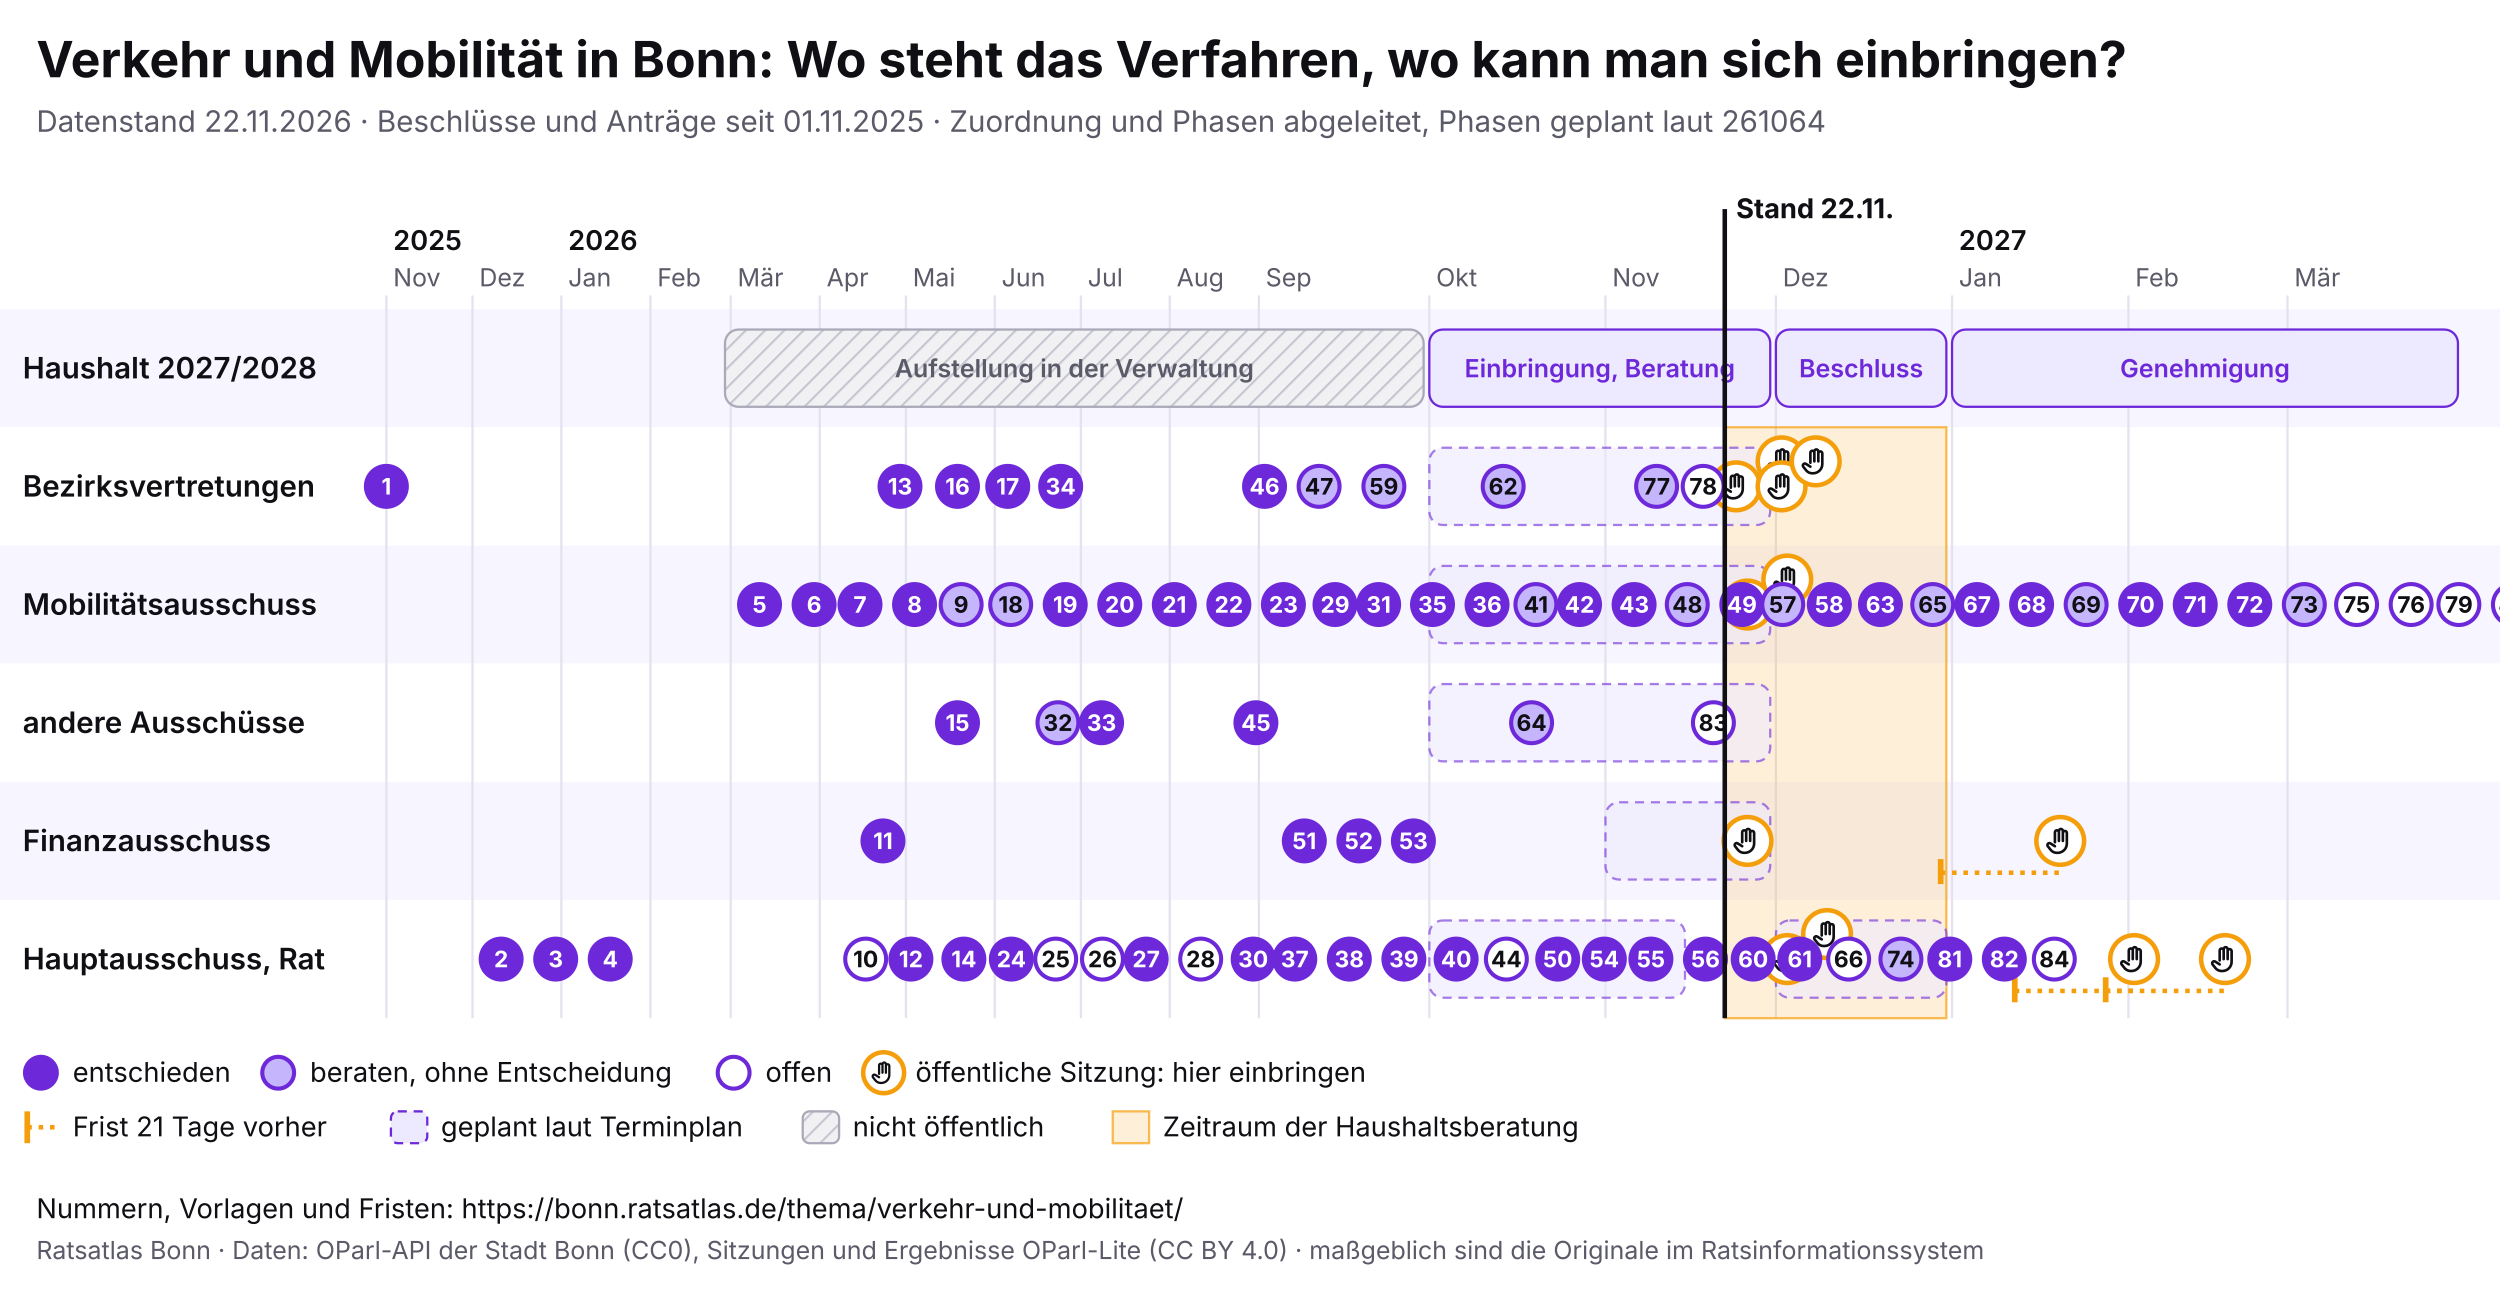
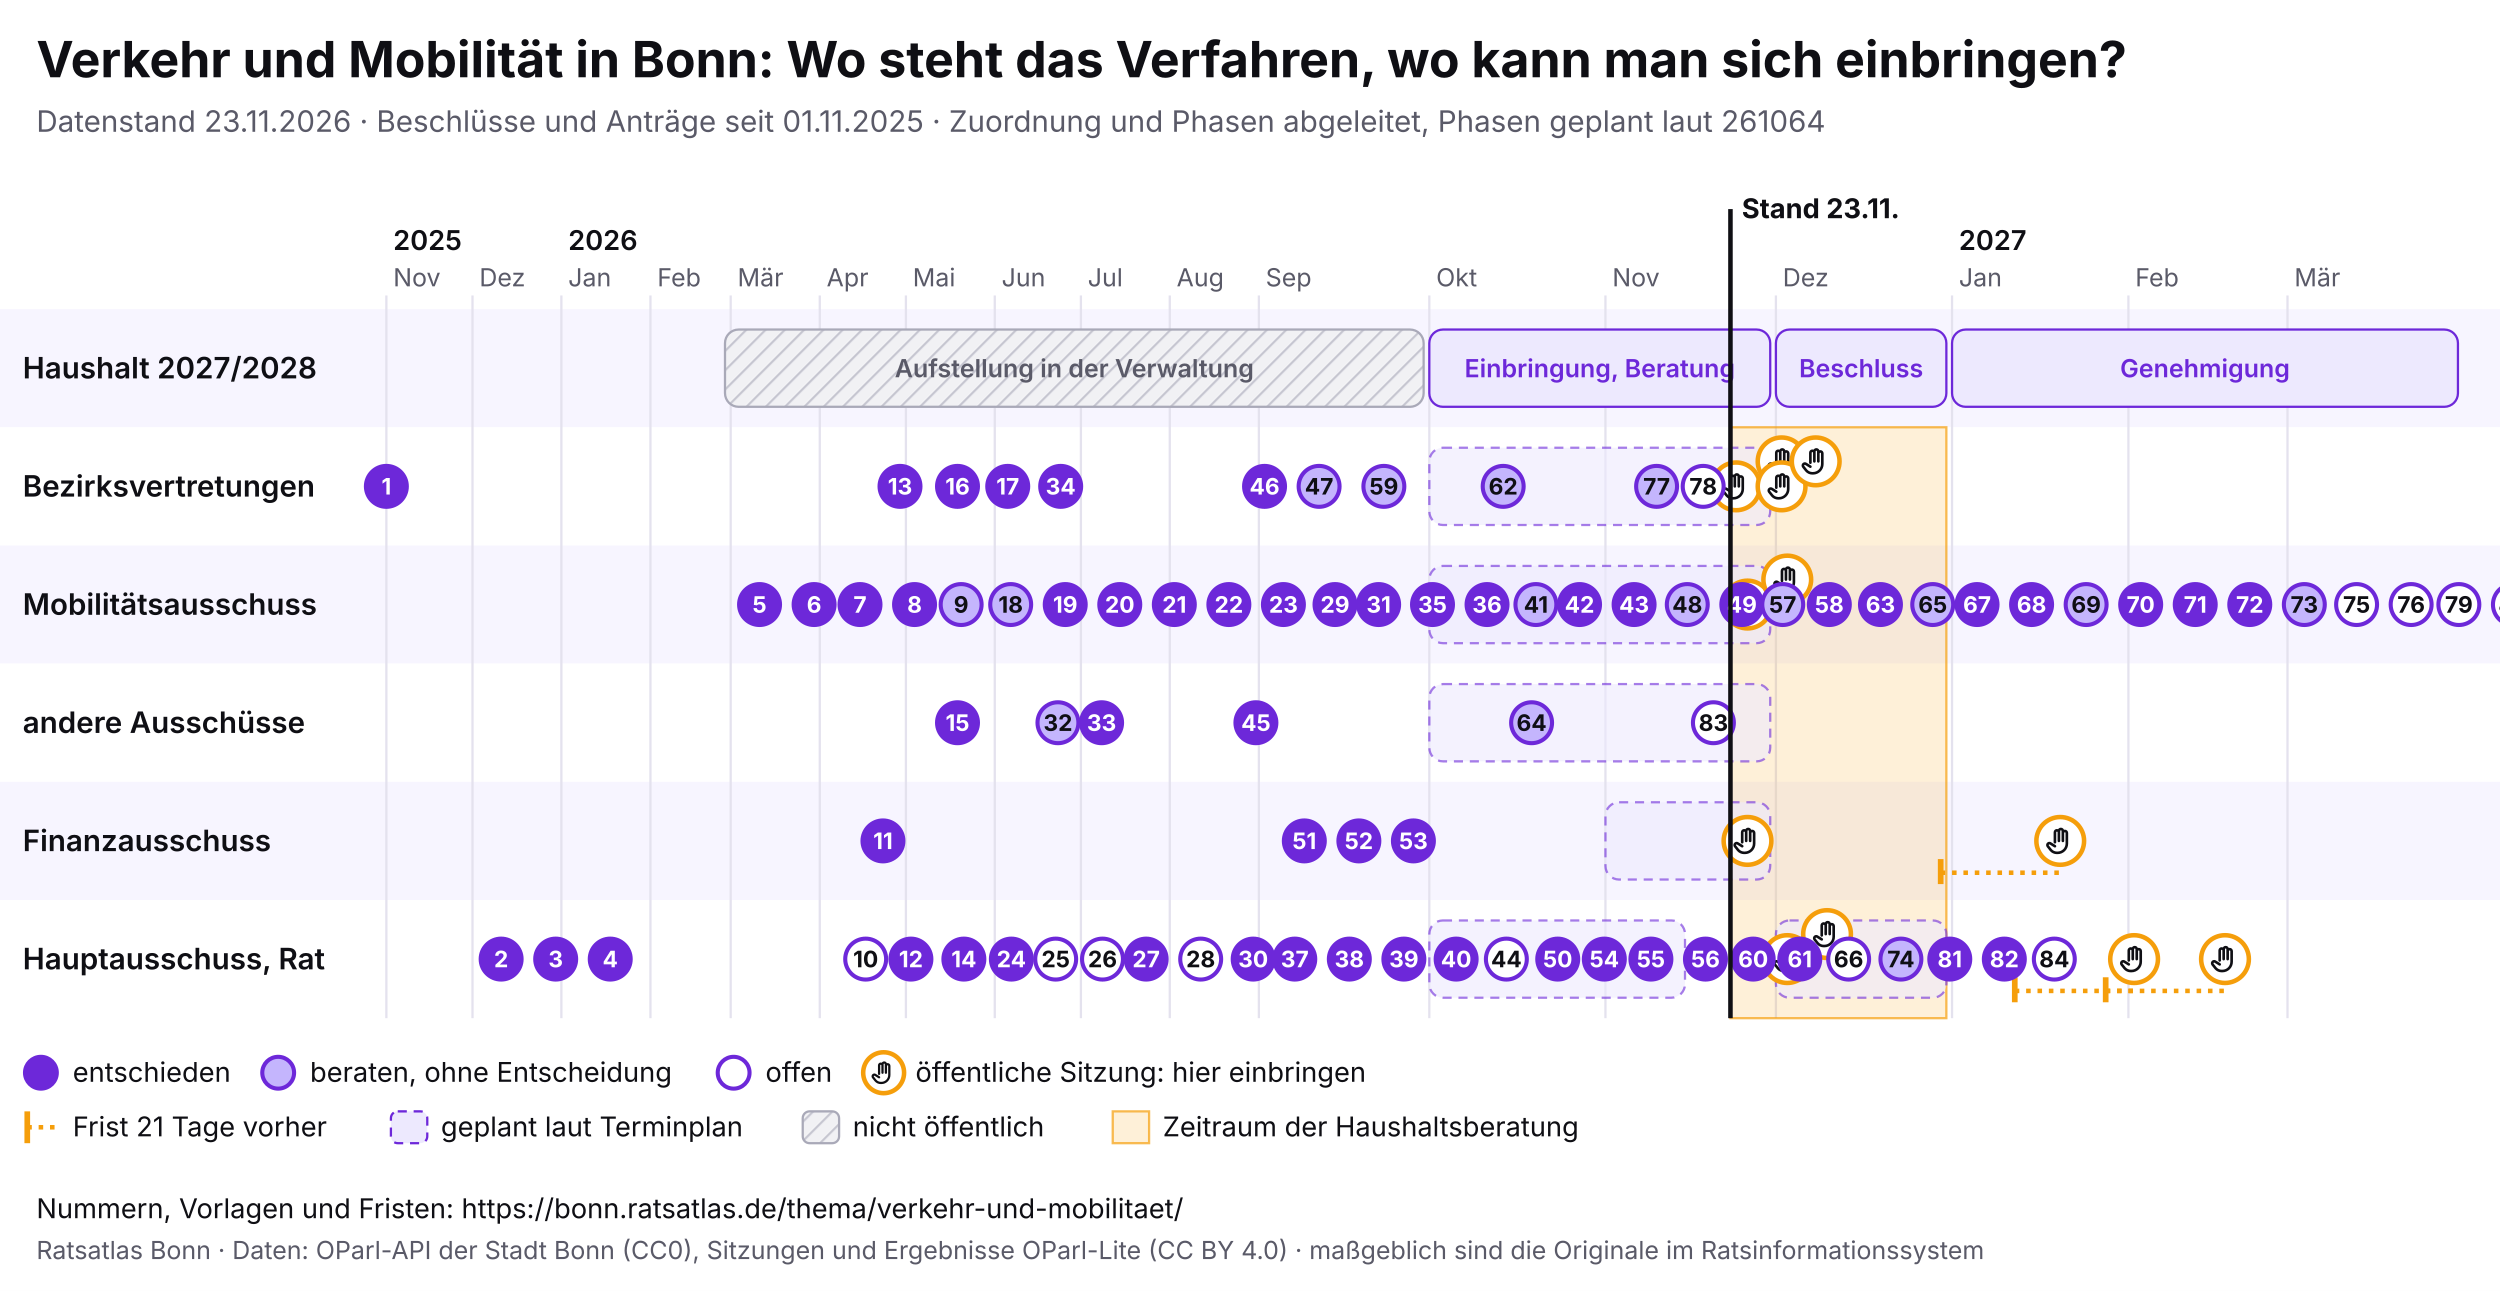
<svg xmlns="http://www.w3.org/2000/svg" viewBox="0 0 1100 568" width="1100" height="568" font-family="Inter, system-ui, sans-serif">
  <rect width="1100" height="568" fill="#ffffff" />
  <text x="16" y="34" font-size="22" font-weight="700" fill="#0f0f14">Verkehr und Mobilität in Bonn: Wo steht das Verfahren, wo kann man sich einbringen?</text>
-   <text x="16" y="58" font-size="13" fill="#5a5a68">Datenstand 22.11.2026 · Beschlüsse und Anträge seit 01.11.2025 · Zuordnung und Phasen abgeleitet, Phasen geplant laut 261064</text>
+   <text x="16" y="58" font-size="13" fill="#5a5a68">Datenstand 23.11.2026 · Beschlüsse und Anträge seit 01.11.2025 · Zuordnung und Phasen abgeleitet, Phasen geplant laut 261064</text>
  <svg x="0" y="74" width="1100" height="440" viewBox="0 0 1100 440" font-family="Inter, system-ui, sans-serif">
    <defs>
      <pattern id="pb-schraffur" width="6" height="6" patternUnits="userSpaceOnUse" patternTransform="rotate(45)">
        <rect width="6" height="6" fill="#f1f1f4" />
        <line x1="0" y1="0" x2="0" y2="6" stroke="#c9c9d3" stroke-width="2" />
      </pattern>
      <symbol id="pb-hand" viewBox="0 0 24 24">
        <path d="M8 13V5.5a1.5 1.5 0 0 1 3 0V12M11 11V4.5a1.5 1.5 0 0 1 3 0V12M14 11.5V6a1.5 1.5 0 0 1 3 0v8a7 7 0 0 1-7 7h-.6a6 6 0 0 1-4.5-2.1L2.6 16a1.5 1.5 0 0 1 2.2-2L8 16" />
      </symbol>
    </defs>
    <rect x="0" y="62" width="1100" height="52" fill="#f7f5ff" />
    <text x="10" y="92.5" font-size="13" font-weight="600" fill="#0f0f14">Haushalt 2027/2028</text>
    <rect x="0" y="114" width="1100" height="52" fill="#ffffff" />
    <text x="10" y="144.5" font-size="13" font-weight="600" fill="#0f0f14">Bezirksvertretungen</text>
    <rect x="0" y="166" width="1100" height="52" fill="#f7f5ff" />
    <text x="10" y="196.5" font-size="13" font-weight="600" fill="#0f0f14">Mobilitätsausschuss</text>
    <rect x="0" y="218" width="1100" height="52" fill="#ffffff" />
    <text x="10" y="248.5" font-size="13" font-weight="600" fill="#0f0f14">andere Ausschüsse</text>
    <rect x="0" y="270" width="1100" height="52" fill="#f7f5ff" />
    <text x="10" y="300.5" font-size="13" font-weight="600" fill="#0f0f14">Finanzausschuss</text>
    <rect x="0" y="322" width="1100" height="52" fill="#ffffff" />
    <text x="10" y="352.5" font-size="13" font-weight="600" fill="#0f0f14">Hauptausschuss, Rat</text>
    <line x1="170.0" y1="56" x2="170.0" y2="374" stroke="#e4e2ee" />
    <text x="173.0" y="52" font-size="11" fill="#5a5a68">Nov</text>
    <text x="173.0" y="36" font-size="12" font-weight="600" fill="#0f0f14">2025</text>
    <line x1="207.9" y1="56" x2="207.9" y2="374" stroke="#e4e2ee" />
    <text x="210.9" y="52" font-size="11" fill="#5a5a68">Dez</text>
    <line x1="247.0" y1="56" x2="247.0" y2="374" stroke="#e4e2ee" />
    <text x="250.0" y="52" font-size="11" fill="#5a5a68">Jan</text>
    <text x="250.0" y="36" font-size="12" font-weight="600" fill="#0f0f14">2026</text>
    <line x1="286.2" y1="56" x2="286.2" y2="374" stroke="#e4e2ee" />
    <text x="289.2" y="52" font-size="11" fill="#5a5a68">Feb</text>
    <line x1="321.5" y1="56" x2="321.5" y2="374" stroke="#e4e2ee" />
    <text x="324.5" y="52" font-size="11" fill="#5a5a68">Mär</text>
    <line x1="360.7" y1="56" x2="360.7" y2="374" stroke="#e4e2ee" />
    <text x="363.7" y="52" font-size="11" fill="#5a5a68">Apr</text>
    <line x1="398.6" y1="56" x2="398.6" y2="374" stroke="#e4e2ee" />
    <text x="401.6" y="52" font-size="11" fill="#5a5a68">Mai</text>
    <line x1="437.7" y1="56" x2="437.7" y2="374" stroke="#e4e2ee" />
    <text x="440.7" y="52" font-size="11" fill="#5a5a68">Jun</text>
    <line x1="475.6" y1="56" x2="475.6" y2="374" stroke="#e4e2ee" />
    <text x="478.6" y="52" font-size="11" fill="#5a5a68">Jul</text>
    <line x1="514.7" y1="56" x2="514.7" y2="374" stroke="#e4e2ee" />
    <text x="517.7" y="52" font-size="11" fill="#5a5a68">Aug</text>
    <line x1="553.9" y1="56" x2="553.9" y2="374" stroke="#e4e2ee" />
    <text x="556.9" y="52" font-size="11" fill="#5a5a68">Sep</text>
    <line x1="628.9" y1="56" x2="628.9" y2="374" stroke="#e4e2ee" />
    <text x="631.9" y="52" font-size="11" fill="#5a5a68">Okt</text>
    <line x1="706.4" y1="56" x2="706.4" y2="374" stroke="#e4e2ee" />
    <text x="709.4" y="52" font-size="11" fill="#5a5a68">Nov</text>
    <line x1="781.4" y1="56" x2="781.4" y2="374" stroke="#e4e2ee" />
    <text x="784.4" y="52" font-size="11" fill="#5a5a68">Dez</text>
    <line x1="858.9" y1="56" x2="858.9" y2="374" stroke="#e4e2ee" />
    <text x="861.9" y="52" font-size="11" fill="#5a5a68">Jan</text>
    <text x="861.9" y="36" font-size="12" font-weight="600" fill="#0f0f14">2027</text>
    <line x1="936.5" y1="56" x2="936.5" y2="374" stroke="#e4e2ee" />
    <text x="939.5" y="52" font-size="11" fill="#5a5a68">Feb</text>
    <line x1="1006.5" y1="56" x2="1006.5" y2="374" stroke="#e4e2ee" />
    <text x="1009.5" y="52" font-size="11" fill="#5a5a68">Mär</text>
-     <rect x="758.9" y="114" width="97.5" height="260" fill="#f59e0b" fill-opacity="0.16" stroke="#f59e0b" stroke-opacity="0.7" />
+     <rect x="761.4" y="114" width="95.0" height="260" fill="#f59e0b" fill-opacity="0.16" stroke="#f59e0b" stroke-opacity="0.7" />
    <g>
      <rect x="319.0" y="71" width="307.4" height="34" rx="6" fill="url(#pb-schraffur)" stroke="#a9a9b8" />
      <text x="472.7" y="92.0" font-size="11" text-anchor="middle" font-weight="600" fill="#5a5a68">Aufstellung in der Verwaltung</text>
    </g>
    <g>
      <rect x="628.9" y="71" width="150.0" height="34" rx="6" fill="#ede9fe" stroke="#6d28d9" />
      <text x="703.9" y="92.0" font-size="11" text-anchor="middle" font-weight="600" fill="#6d28d9">Einbringung, Beratung</text>
    </g>
    <g>
      <rect x="781.4" y="71" width="75.0" height="34" rx="6" fill="#ede9fe" stroke="#6d28d9" />
      <text x="818.9" y="92.0" font-size="11" text-anchor="middle" font-weight="600" fill="#6d28d9">Beschluss</text>
    </g>
    <g>
      <rect x="858.9" y="71" width="222.6" height="34" rx="6" fill="#ede9fe" stroke="#6d28d9" />
      <text x="970.2" y="92.0" font-size="11" text-anchor="middle" font-weight="600" fill="#6d28d9">Genehmigung</text>
    </g>
    <g>
      <rect x="628.9" y="123" width="150.0" height="34" rx="6" fill="#ede9fe" fill-opacity="0.6" stroke="#6d28d9" stroke-opacity="0.6" stroke-dasharray="4 3" />
    </g>
    <g>
      <rect x="628.9" y="175" width="150.0" height="34" rx="6" fill="#ede9fe" fill-opacity="0.6" stroke="#6d28d9" stroke-opacity="0.6" stroke-dasharray="4 3" />
    </g>
    <g>
      <rect x="628.9" y="227" width="150.0" height="34" rx="6" fill="#ede9fe" fill-opacity="0.6" stroke="#6d28d9" stroke-opacity="0.6" stroke-dasharray="4 3" />
    </g>
    <g>
      <rect x="706.4" y="279" width="72.5" height="34" rx="6" fill="#ede9fe" fill-opacity="0.6" stroke="#6d28d9" stroke-opacity="0.6" stroke-dasharray="4 3" />
    </g>
    <g>
      <rect x="628.9" y="331" width="112.5" height="34" rx="6" fill="#ede9fe" fill-opacity="0.6" stroke="#6d28d9" stroke-opacity="0.6" stroke-dasharray="4 3" />
    </g>
    <g>
      <rect x="781.4" y="331" width="75.0" height="34" rx="6" fill="#ede9fe" fill-opacity="0.6" stroke="#6d28d9" stroke-opacity="0.6" stroke-dasharray="4 3" />
    </g>
    <g>
      <circle cx="763.9" cy="140.0" r="10.5" fill="#fff" stroke="#f59e0b" stroke-width="2" />
      <use href="#pb-hand" x="756.9" y="133.0" width="14" height="14" fill="none" stroke="#0f0f14" stroke-width="2" stroke-linecap="round" stroke-linejoin="round" />
    </g>
    <g>
      <circle cx="768.9" cy="296.0" r="10.5" fill="#fff" stroke="#f59e0b" stroke-width="2" />
      <use href="#pb-hand" x="761.9" y="289.0" width="14" height="14" fill="none" stroke="#0f0f14" stroke-width="2" stroke-linecap="round" stroke-linejoin="round" />
    </g>
    <g>
      <circle cx="768.9" cy="192.0" r="10.5" fill="#fff" stroke="#f59e0b" stroke-width="2" />
      <use href="#pb-hand" x="761.9" y="185.0" width="14" height="14" fill="none" stroke="#0f0f14" stroke-width="2" stroke-linecap="round" stroke-linejoin="round" />
    </g>
    <g>
      <circle cx="783.9" cy="129.0" r="10.5" fill="#fff" stroke="#f59e0b" stroke-width="2" />
      <use href="#pb-hand" x="776.9" y="122.0" width="14" height="14" fill="none" stroke="#0f0f14" stroke-width="2" stroke-linecap="round" stroke-linejoin="round" />
    </g>
    <g>
      <circle cx="783.9" cy="140.0" r="10.5" fill="#fff" stroke="#f59e0b" stroke-width="2" />
      <use href="#pb-hand" x="776.9" y="133.0" width="14" height="14" fill="none" stroke="#0f0f14" stroke-width="2" stroke-linecap="round" stroke-linejoin="round" />
    </g>
    <g>
      <circle cx="786.4" cy="348.0" r="10.5" fill="#fff" stroke="#f59e0b" stroke-width="2" />
      <use href="#pb-hand" x="779.4" y="341.0" width="14" height="14" fill="none" stroke="#0f0f14" stroke-width="2" stroke-linecap="round" stroke-linejoin="round" />
    </g>
    <g>
      <circle cx="786.4" cy="181.0" r="10.5" fill="#fff" stroke="#f59e0b" stroke-width="2" />
      <use href="#pb-hand" x="779.4" y="174.0" width="14" height="14" fill="none" stroke="#0f0f14" stroke-width="2" stroke-linecap="round" stroke-linejoin="round" />
    </g>
    <g>
      <circle cx="798.9" cy="129.0" r="10.5" fill="#fff" stroke="#f59e0b" stroke-width="2" />
      <use href="#pb-hand" x="791.9" y="122.0" width="14" height="14" fill="none" stroke="#0f0f14" stroke-width="2" stroke-linecap="round" stroke-linejoin="round" />
    </g>
    <g>
      <circle cx="803.9" cy="337.0" r="10.5" fill="#fff" stroke="#f59e0b" stroke-width="2" />
      <use href="#pb-hand" x="796.9" y="330.0" width="14" height="14" fill="none" stroke="#0f0f14" stroke-width="2" stroke-linecap="round" stroke-linejoin="round" />
    </g>
    <line x1="853.9" y1="310.0" x2="906.5" y2="310.0" stroke="#f59e0b" stroke-width="2" stroke-dasharray="2 3" />
    <line x1="853.9" y1="304.0" x2="853.9" y2="315.0" stroke="#f59e0b" stroke-width="2.5" />
    <g>
      <circle cx="906.5" cy="296.0" r="10.5" fill="#fff" stroke="#f59e0b" stroke-width="2" />
      <use href="#pb-hand" x="899.5" y="289.0" width="14" height="14" fill="none" stroke="#0f0f14" stroke-width="2" stroke-linecap="round" stroke-linejoin="round" />
    </g>
    <line x1="886.5" y1="362.0" x2="939.0" y2="362.0" stroke="#f59e0b" stroke-width="2" stroke-dasharray="2 3" />
    <line x1="886.5" y1="356.0" x2="886.5" y2="367.0" stroke="#f59e0b" stroke-width="2.5" />
    <g>
      <circle cx="939.0" cy="348.0" r="10.5" fill="#fff" stroke="#f59e0b" stroke-width="2" />
      <use href="#pb-hand" x="932.0" y="341.0" width="14" height="14" fill="none" stroke="#0f0f14" stroke-width="2" stroke-linecap="round" stroke-linejoin="round" />
    </g>
    <line x1="926.5" y1="362.0" x2="979.0" y2="362.0" stroke="#f59e0b" stroke-width="2" stroke-dasharray="2 3" />
    <line x1="926.5" y1="356.0" x2="926.5" y2="367.0" stroke="#f59e0b" stroke-width="2.5" />
    <g>
      <circle cx="979.0" cy="348.0" r="10.5" fill="#fff" stroke="#f59e0b" stroke-width="2" />
      <use href="#pb-hand" x="972.0" y="341.0" width="14" height="14" fill="none" stroke="#0f0f14" stroke-width="2" stroke-linecap="round" stroke-linejoin="round" />
    </g>
    <g>
      <circle cx="170.0" cy="140.0" r="9" fill="#6d28d9" stroke="#6d28d9" stroke-width="1.8" />
      <text x="170.0" y="143.6" font-size="10" font-weight="700" text-anchor="middle" fill="#fff">1</text>
    </g>
    <g>
      <circle cx="220.5" cy="348.0" r="9" fill="#6d28d9" stroke="#6d28d9" stroke-width="1.8" />
      <text x="220.5" y="351.6" font-size="10" font-weight="700" text-anchor="middle" fill="#fff">2</text>
    </g>
    <g>
      <circle cx="244.5" cy="348.0" r="9" fill="#6d28d9" stroke="#6d28d9" stroke-width="1.8" />
      <text x="244.5" y="351.6" font-size="10" font-weight="700" text-anchor="middle" fill="#fff">3</text>
    </g>
    <g>
      <circle cx="268.5" cy="348.0" r="9" fill="#6d28d9" stroke="#6d28d9" stroke-width="1.8" />
      <text x="268.5" y="351.6" font-size="10" font-weight="700" text-anchor="middle" fill="#fff">4</text>
    </g>
    <g>
      <circle cx="334.2" cy="192.0" r="9" fill="#6d28d9" stroke="#6d28d9" stroke-width="1.8" />
      <text x="334.2" y="195.6" font-size="10" font-weight="700" text-anchor="middle" fill="#fff">5</text>
    </g>
    <g>
      <circle cx="358.2" cy="192.0" r="9" fill="#6d28d9" stroke="#6d28d9" stroke-width="1.8" />
      <text x="358.2" y="195.6" font-size="10" font-weight="700" text-anchor="middle" fill="#fff">6</text>
    </g>
    <g>
      <circle cx="378.4" cy="192.0" r="9" fill="#6d28d9" stroke="#6d28d9" stroke-width="1.8" />
      <text x="378.4" y="195.6" font-size="10" font-weight="700" text-anchor="middle" fill="#fff">7</text>
    </g>
    <g>
      <circle cx="402.4" cy="192.0" r="9" fill="#6d28d9" stroke="#6d28d9" stroke-width="1.8" />
      <text x="402.4" y="195.6" font-size="10" font-weight="700" text-anchor="middle" fill="#fff">8</text>
    </g>
    <g>
      <circle cx="422.9" cy="192.0" r="9" fill="#c4b5fd" stroke="#6d28d9" stroke-width="1.8" />
      <text x="422.9" y="195.6" font-size="10" font-weight="700" text-anchor="middle" fill="#0f0f14">9</text>
    </g>
    <g>
      <circle cx="380.9" cy="348.0" r="9" fill="#fff" stroke="#6d28d9" stroke-width="1.8" />
      <text x="380.9" y="351.6" font-size="10" font-weight="700" text-anchor="middle" fill="#0f0f14">10</text>
    </g>
    <g>
      <circle cx="388.5" cy="296.0" r="9" fill="#6d28d9" stroke="#6d28d9" stroke-width="1.8" />
      <text x="388.5" y="299.6" font-size="10" font-weight="700" text-anchor="middle" fill="#fff">11</text>
    </g>
    <g>
      <circle cx="400.8" cy="348.0" r="9" fill="#6d28d9" stroke="#6d28d9" stroke-width="1.8" />
      <text x="400.8" y="351.6" font-size="10" font-weight="700" text-anchor="middle" fill="#fff">12</text>
    </g>
    <g>
      <circle cx="396.0" cy="140.0" r="9" fill="#6d28d9" stroke="#6d28d9" stroke-width="1.8" />
      <text x="396.0" y="143.6" font-size="10" font-weight="700" text-anchor="middle" fill="#fff">13</text>
    </g>
    <g>
      <circle cx="424.1" cy="348.0" r="9" fill="#6d28d9" stroke="#6d28d9" stroke-width="1.8" />
      <text x="424.1" y="351.6" font-size="10" font-weight="700" text-anchor="middle" fill="#fff">14</text>
    </g>
    <g>
      <circle cx="421.3" cy="244.0" r="9" fill="#6d28d9" stroke="#6d28d9" stroke-width="1.8" />
      <text x="421.3" y="247.6" font-size="10" font-weight="700" text-anchor="middle" fill="#fff">15</text>
    </g>
    <g>
      <circle cx="421.3" cy="140.0" r="9" fill="#6d28d9" stroke="#6d28d9" stroke-width="1.8" />
      <text x="421.3" y="143.6" font-size="10" font-weight="700" text-anchor="middle" fill="#fff">16</text>
    </g>
    <g>
      <circle cx="443.4" cy="140.0" r="9" fill="#6d28d9" stroke="#6d28d9" stroke-width="1.8" />
      <text x="443.4" y="143.6" font-size="10" font-weight="700" text-anchor="middle" fill="#fff">17</text>
    </g>
    <g>
      <circle cx="444.7" cy="192.0" r="9" fill="#c4b5fd" stroke="#6d28d9" stroke-width="1.8" />
      <text x="444.7" y="195.6" font-size="10" font-weight="700" text-anchor="middle" fill="#0f0f14">18</text>
    </g>
    <g>
      <circle cx="468.7" cy="192.0" r="9" fill="#6d28d9" stroke="#6d28d9" stroke-width="1.8" />
      <text x="468.7" y="195.6" font-size="10" font-weight="700" text-anchor="middle" fill="#fff">19</text>
    </g>
    <g>
      <circle cx="492.7" cy="192.0" r="9" fill="#6d28d9" stroke="#6d28d9" stroke-width="1.8" />
      <text x="492.7" y="195.6" font-size="10" font-weight="700" text-anchor="middle" fill="#fff">20</text>
    </g>
    <g>
      <circle cx="516.7" cy="192.0" r="9" fill="#6d28d9" stroke="#6d28d9" stroke-width="1.8" />
      <text x="516.7" y="195.6" font-size="10" font-weight="700" text-anchor="middle" fill="#fff">21</text>
    </g>
    <g>
      <circle cx="540.7" cy="192.0" r="9" fill="#6d28d9" stroke="#6d28d9" stroke-width="1.8" />
      <text x="540.7" y="195.6" font-size="10" font-weight="700" text-anchor="middle" fill="#fff">22</text>
    </g>
    <g>
      <circle cx="564.7" cy="192.0" r="9" fill="#6d28d9" stroke="#6d28d9" stroke-width="1.8" />
      <text x="564.7" y="195.6" font-size="10" font-weight="700" text-anchor="middle" fill="#fff">23</text>
    </g>
    <g>
      <circle cx="445.0" cy="348.0" r="9" fill="#6d28d9" stroke="#6d28d9" stroke-width="1.8" />
      <text x="445.0" y="351.6" font-size="10" font-weight="700" text-anchor="middle" fill="#fff">24</text>
    </g>
    <g>
      <circle cx="464.5" cy="348.0" r="9" fill="#fff" stroke="#6d28d9" stroke-width="1.8" />
      <text x="464.5" y="351.6" font-size="10" font-weight="700" text-anchor="middle" fill="#0f0f14">25</text>
    </g>
    <g>
      <circle cx="485.1" cy="348.0" r="9" fill="#fff" stroke="#6d28d9" stroke-width="1.8" />
      <text x="485.1" y="351.6" font-size="10" font-weight="700" text-anchor="middle" fill="#0f0f14">26</text>
    </g>
    <g>
      <circle cx="504.3" cy="348.0" r="9" fill="#6d28d9" stroke="#6d28d9" stroke-width="1.8" />
      <text x="504.3" y="351.6" font-size="10" font-weight="700" text-anchor="middle" fill="#fff">27</text>
    </g>
    <g>
      <circle cx="528.3" cy="348.0" r="9" fill="#fff" stroke="#6d28d9" stroke-width="1.8" />
      <text x="528.3" y="351.6" font-size="10" font-weight="700" text-anchor="middle" fill="#0f0f14">28</text>
    </g>
    <g>
      <circle cx="587.4" cy="192.0" r="9" fill="#6d28d9" stroke="#6d28d9" stroke-width="1.8" />
      <text x="587.4" y="195.6" font-size="10" font-weight="700" text-anchor="middle" fill="#fff">29</text>
    </g>
    <g>
      <circle cx="551.4" cy="348.0" r="9" fill="#6d28d9" stroke="#6d28d9" stroke-width="1.8" />
      <text x="551.4" y="351.6" font-size="10" font-weight="700" text-anchor="middle" fill="#fff">30</text>
    </g>
    <g>
      <circle cx="606.6" cy="192.0" r="9" fill="#6d28d9" stroke="#6d28d9" stroke-width="1.8" />
      <text x="606.6" y="195.6" font-size="10" font-weight="700" text-anchor="middle" fill="#fff">31</text>
    </g>
    <g>
      <circle cx="465.5" cy="244.0" r="9" fill="#c4b5fd" stroke="#6d28d9" stroke-width="1.8" />
      <text x="465.5" y="247.6" font-size="10" font-weight="700" text-anchor="middle" fill="#0f0f14">32</text>
    </g>
    <g>
      <circle cx="484.7" cy="244.0" r="9" fill="#6d28d9" stroke="#6d28d9" stroke-width="1.8" />
      <text x="484.7" y="247.6" font-size="10" font-weight="700" text-anchor="middle" fill="#fff">33</text>
    </g>
    <g>
      <circle cx="466.7" cy="140.0" r="9" fill="#6d28d9" stroke="#6d28d9" stroke-width="1.8" />
      <text x="466.7" y="143.6" font-size="10" font-weight="700" text-anchor="middle" fill="#fff">34</text>
    </g>
    <g>
      <circle cx="630.3" cy="192.0" r="9" fill="#6d28d9" stroke="#6d28d9" stroke-width="1.8" />
      <text x="630.3" y="195.6" font-size="10" font-weight="700" text-anchor="middle" fill="#fff">35</text>
    </g>
    <g>
      <circle cx="654.3" cy="192.0" r="9" fill="#6d28d9" stroke="#6d28d9" stroke-width="1.8" />
      <text x="654.3" y="195.6" font-size="10" font-weight="700" text-anchor="middle" fill="#fff">36</text>
    </g>
    <g>
      <circle cx="569.7" cy="348.0" r="9" fill="#6d28d9" stroke="#6d28d9" stroke-width="1.8" />
      <text x="569.7" y="351.6" font-size="10" font-weight="700" text-anchor="middle" fill="#fff">37</text>
    </g>
    <g>
      <circle cx="593.7" cy="348.0" r="9" fill="#6d28d9" stroke="#6d28d9" stroke-width="1.8" />
      <text x="593.7" y="351.6" font-size="10" font-weight="700" text-anchor="middle" fill="#fff">38</text>
    </g>
    <g>
      <circle cx="617.7" cy="348.0" r="9" fill="#6d28d9" stroke="#6d28d9" stroke-width="1.8" />
      <text x="617.7" y="351.6" font-size="10" font-weight="700" text-anchor="middle" fill="#fff">39</text>
    </g>
    <g>
      <circle cx="640.7" cy="348.0" r="9" fill="#6d28d9" stroke="#6d28d9" stroke-width="1.8" />
      <text x="640.7" y="351.6" font-size="10" font-weight="700" text-anchor="middle" fill="#fff">40</text>
    </g>
    <g>
      <circle cx="675.8" cy="192.0" r="9" fill="#c4b5fd" stroke="#6d28d9" stroke-width="1.8" />
      <text x="675.8" y="195.6" font-size="10" font-weight="700" text-anchor="middle" fill="#0f0f14">41</text>
    </g>
    <g>
      <circle cx="695.0" cy="192.0" r="9" fill="#6d28d9" stroke="#6d28d9" stroke-width="1.8" />
      <text x="695.0" y="195.6" font-size="10" font-weight="700" text-anchor="middle" fill="#fff">42</text>
    </g>
    <g>
      <circle cx="719.0" cy="192.0" r="9" fill="#6d28d9" stroke="#6d28d9" stroke-width="1.8" />
      <text x="719.0" y="195.6" font-size="10" font-weight="700" text-anchor="middle" fill="#fff">43</text>
    </g>
    <g>
      <circle cx="662.8" cy="348.0" r="9" fill="#fff" stroke="#6d28d9" stroke-width="1.8" />
      <text x="662.8" y="351.6" font-size="10" font-weight="700" text-anchor="middle" fill="#0f0f14">44</text>
    </g>
    <g>
      <circle cx="552.6" cy="244.0" r="9" fill="#6d28d9" stroke="#6d28d9" stroke-width="1.8" />
      <text x="552.6" y="247.6" font-size="10" font-weight="700" text-anchor="middle" fill="#fff">45</text>
    </g>
    <g>
      <circle cx="556.4" cy="140.0" r="9" fill="#6d28d9" stroke="#6d28d9" stroke-width="1.8" />
      <text x="556.4" y="143.6" font-size="10" font-weight="700" text-anchor="middle" fill="#fff">46</text>
    </g>
    <g>
      <circle cx="580.4" cy="140.0" r="9" fill="#c4b5fd" stroke="#6d28d9" stroke-width="1.8" />
      <text x="580.4" y="143.6" font-size="10" font-weight="700" text-anchor="middle" fill="#0f0f14">47</text>
    </g>
    <g>
      <circle cx="742.4" cy="192.0" r="9" fill="#c4b5fd" stroke="#6d28d9" stroke-width="1.8" />
      <text x="742.4" y="195.6" font-size="10" font-weight="700" text-anchor="middle" fill="#0f0f14">48</text>
    </g>
    <g>
      <circle cx="766.4" cy="192.0" r="9" fill="#6d28d9" stroke="#6d28d9" stroke-width="1.8" />
      <text x="766.4" y="195.6" font-size="10" font-weight="700" text-anchor="middle" fill="#fff">49</text>
    </g>
    <g>
      <circle cx="685.4" cy="348.0" r="9" fill="#6d28d9" stroke="#6d28d9" stroke-width="1.8" />
      <text x="685.4" y="351.6" font-size="10" font-weight="700" text-anchor="middle" fill="#fff">50</text>
    </g>
    <g>
      <circle cx="573.9" cy="296.0" r="9" fill="#6d28d9" stroke="#6d28d9" stroke-width="1.8" />
      <text x="573.9" y="299.6" font-size="10" font-weight="700" text-anchor="middle" fill="#fff">51</text>
    </g>
    <g>
      <circle cx="597.9" cy="296.0" r="9" fill="#6d28d9" stroke="#6d28d9" stroke-width="1.8" />
      <text x="597.9" y="299.6" font-size="10" font-weight="700" text-anchor="middle" fill="#fff">52</text>
    </g>
    <g>
      <circle cx="621.9" cy="296.0" r="9" fill="#6d28d9" stroke="#6d28d9" stroke-width="1.8" />
      <text x="621.9" y="299.6" font-size="10" font-weight="700" text-anchor="middle" fill="#fff">53</text>
    </g>
    <g>
      <circle cx="705.9" cy="348.0" r="9" fill="#6d28d9" stroke="#6d28d9" stroke-width="1.8" />
      <text x="705.9" y="351.6" font-size="10" font-weight="700" text-anchor="middle" fill="#fff">54</text>
    </g>
    <g>
      <circle cx="726.4" cy="348.0" r="9" fill="#6d28d9" stroke="#6d28d9" stroke-width="1.8" />
      <text x="726.4" y="351.6" font-size="10" font-weight="700" text-anchor="middle" fill="#fff">55</text>
    </g>
    <g>
      <circle cx="750.4" cy="348.0" r="9" fill="#6d28d9" stroke="#6d28d9" stroke-width="1.8" />
      <text x="750.4" y="351.6" font-size="10" font-weight="700" text-anchor="middle" fill="#fff">56</text>
    </g>
    <g>
      <circle cx="784.4" cy="192.0" r="9" fill="#c4b5fd" stroke="#6d28d9" stroke-width="1.8" />
      <text x="784.4" y="195.6" font-size="10" font-weight="700" text-anchor="middle" fill="#0f0f14">57</text>
    </g>
    <g>
      <circle cx="804.9" cy="192.0" r="9" fill="#6d28d9" stroke="#6d28d9" stroke-width="1.8" />
      <text x="804.9" y="195.6" font-size="10" font-weight="700" text-anchor="middle" fill="#fff">58</text>
    </g>
    <g>
      <circle cx="608.9" cy="140.0" r="9" fill="#c4b5fd" stroke="#6d28d9" stroke-width="1.8" />
      <text x="608.9" y="143.6" font-size="10" font-weight="700" text-anchor="middle" fill="#0f0f14">59</text>
    </g>
    <g>
      <circle cx="771.4" cy="348.0" r="9" fill="#6d28d9" stroke="#6d28d9" stroke-width="1.8" />
      <text x="771.4" y="351.6" font-size="10" font-weight="700" text-anchor="middle" fill="#fff">60</text>
    </g>
    <g>
      <circle cx="791.9" cy="348.0" r="9" fill="#6d28d9" stroke="#6d28d9" stroke-width="1.8" />
      <text x="791.9" y="351.6" font-size="10" font-weight="700" text-anchor="middle" fill="#fff">61</text>
    </g>
    <g>
      <circle cx="661.4" cy="140.0" r="9" fill="#c4b5fd" stroke="#6d28d9" stroke-width="1.8" />
      <text x="661.4" y="143.6" font-size="10" font-weight="700" text-anchor="middle" fill="#0f0f14">62</text>
    </g>
    <g>
      <circle cx="827.4" cy="192.0" r="9" fill="#6d28d9" stroke="#6d28d9" stroke-width="1.8" />
      <text x="827.4" y="195.6" font-size="10" font-weight="700" text-anchor="middle" fill="#fff">63</text>
    </g>
    <g>
      <circle cx="673.9" cy="244.0" r="9" fill="#c4b5fd" stroke="#6d28d9" stroke-width="1.8" />
      <text x="673.9" y="247.6" font-size="10" font-weight="700" text-anchor="middle" fill="#0f0f14">64</text>
    </g>
    <g>
      <circle cx="850.4" cy="192.0" r="9" fill="#c4b5fd" stroke="#6d28d9" stroke-width="1.8" />
      <text x="850.4" y="195.6" font-size="10" font-weight="700" text-anchor="middle" fill="#0f0f14">65</text>
    </g>
    <g>
      <circle cx="813.4" cy="348.0" r="9" fill="#fff" stroke="#6d28d9" stroke-width="1.8" />
      <text x="813.4" y="351.6" font-size="10" font-weight="700" text-anchor="middle" fill="#0f0f14">66</text>
    </g>
    <g>
      <circle cx="869.9" cy="192.0" r="9" fill="#6d28d9" stroke="#6d28d9" stroke-width="1.8" />
      <text x="869.9" y="195.6" font-size="10" font-weight="700" text-anchor="middle" fill="#fff">67</text>
    </g>
    <g>
      <circle cx="893.9" cy="192.0" r="9" fill="#6d28d9" stroke="#6d28d9" stroke-width="1.8" />
      <text x="893.9" y="195.6" font-size="10" font-weight="700" text-anchor="middle" fill="#fff">68</text>
    </g>
    <g>
      <circle cx="917.9" cy="192.0" r="9" fill="#c4b5fd" stroke="#6d28d9" stroke-width="1.8" />
      <text x="917.9" y="195.6" font-size="10" font-weight="700" text-anchor="middle" fill="#0f0f14">69</text>
    </g>
    <g>
      <circle cx="941.9" cy="192.0" r="9" fill="#6d28d9" stroke="#6d28d9" stroke-width="1.8" />
      <text x="941.9" y="195.6" font-size="10" font-weight="700" text-anchor="middle" fill="#fff">70</text>
    </g>
    <g>
      <circle cx="965.9" cy="192.0" r="9" fill="#6d28d9" stroke="#6d28d9" stroke-width="1.8" />
      <text x="965.9" y="195.6" font-size="10" font-weight="700" text-anchor="middle" fill="#fff">71</text>
    </g>
    <g>
      <circle cx="989.9" cy="192.0" r="9" fill="#6d28d9" stroke="#6d28d9" stroke-width="1.8" />
      <text x="989.9" y="195.6" font-size="10" font-weight="700" text-anchor="middle" fill="#fff">72</text>
    </g>
    <g>
      <circle cx="1013.9" cy="192.0" r="9" fill="#c4b5fd" stroke="#6d28d9" stroke-width="1.8" />
      <text x="1013.9" y="195.6" font-size="10" font-weight="700" text-anchor="middle" fill="#0f0f14">73</text>
    </g>
    <g>
      <circle cx="836.4" cy="348.0" r="9" fill="#c4b5fd" stroke="#6d28d9" stroke-width="1.8" />
      <text x="836.4" y="351.6" font-size="10" font-weight="700" text-anchor="middle" fill="#0f0f14">74</text>
    </g>
    <g>
      <circle cx="1036.9" cy="192.0" r="9" fill="#fff" stroke="#6d28d9" stroke-width="1.8" />
      <text x="1036.9" y="195.6" font-size="10" font-weight="700" text-anchor="middle" fill="#0f0f14">75</text>
    </g>
    <g>
      <circle cx="1060.9" cy="192.0" r="9" fill="#fff" stroke="#6d28d9" stroke-width="1.8" />
      <text x="1060.9" y="195.6" font-size="10" font-weight="700" text-anchor="middle" fill="#0f0f14">76</text>
    </g>
    <g>
      <circle cx="728.9" cy="140.0" r="9" fill="#c4b5fd" stroke="#6d28d9" stroke-width="1.8" />
      <text x="728.9" y="143.6" font-size="10" font-weight="700" text-anchor="middle" fill="#0f0f14">77</text>
    </g>
    <g>
      <circle cx="749.4" cy="140.0" r="9" fill="#fff" stroke="#6d28d9" stroke-width="1.8" />
      <text x="749.4" y="143.6" font-size="10" font-weight="700" text-anchor="middle" fill="#0f0f14">78</text>
    </g>
    <g>
      <circle cx="1081.9" cy="192.0" r="9" fill="#fff" stroke="#6d28d9" stroke-width="1.8" />
      <text x="1081.9" y="195.6" font-size="10" font-weight="700" text-anchor="middle" fill="#0f0f14">79</text>
    </g>
    <g>
      <circle cx="1105.9" cy="192.0" r="9" fill="#fff" stroke="#6d28d9" stroke-width="1.8" />
      <text x="1105.9" y="195.6" font-size="10" font-weight="700" text-anchor="middle" fill="#0f0f14">80</text>
    </g>
    <g>
      <circle cx="857.9" cy="348.0" r="9" fill="#6d28d9" stroke="#6d28d9" stroke-width="1.8" />
      <text x="857.9" y="351.6" font-size="10" font-weight="700" text-anchor="middle" fill="#fff">81</text>
    </g>
    <g>
      <circle cx="881.9" cy="348.0" r="9" fill="#6d28d9" stroke="#6d28d9" stroke-width="1.8" />
      <text x="881.9" y="351.6" font-size="10" font-weight="700" text-anchor="middle" fill="#fff">82</text>
    </g>
    <g>
      <circle cx="753.9" cy="244.0" r="9" fill="#fff" stroke="#6d28d9" stroke-width="1.8" />
      <text x="753.9" y="247.6" font-size="10" font-weight="700" text-anchor="middle" fill="#0f0f14">83</text>
    </g>
    <g>
      <circle cx="903.9" cy="348.0" r="9" fill="#fff" stroke="#6d28d9" stroke-width="1.8" />
      <text x="903.9" y="351.6" font-size="10" font-weight="700" text-anchor="middle" fill="#0f0f14">84</text>
    </g>
-     <line x1="758.9" y1="18" x2="758.9" y2="374" stroke="#0f0f14" stroke-width="2" pointer-events="none" />
-     <text x="763.9" y="22" font-size="12" font-weight="700" fill="#0f0f14">Stand 22.11.</text>
+     <line x1="761.4" y1="18" x2="761.4" y2="374" stroke="#0f0f14" stroke-width="2" pointer-events="none" />
+     <text x="766.4" y="22" font-size="12" font-weight="700" fill="#0f0f14">Stand 23.11.</text>
    <circle cx="18" cy="398" r="7" fill="#6d28d9" stroke="#6d28d9" stroke-width="1.8" />
    <text x="32" y="402" font-size="12" fill="#0f0f14">entschieden</text>
    <circle cx="122.4" cy="398" r="7" fill="#c4b5fd" stroke="#6d28d9" stroke-width="1.8" />
    <text x="136.4" y="402" font-size="12" fill="#0f0f14">beraten, ohne Entscheidung</text>
    <circle cx="322.8" cy="398" r="7" fill="#fff" stroke="#6d28d9" stroke-width="1.8" />
    <text x="336.8" y="402" font-size="12" fill="#0f0f14">offen</text>
    <circle cx="388.8" cy="398" r="9" fill="#fff" stroke="#f59e0b" stroke-width="2" />
    <use href="#pb-hand" x="382.8" y="392" width="12" height="12" fill="none" stroke="#0f0f14" stroke-width="2" stroke-linecap="round" stroke-linejoin="round" />
    <text x="402.8" y="402" font-size="12" fill="#0f0f14">öffentliche Sitzung: hier einbringen</text>
    <line x1="12" y1="415" x2="12" y2="429" stroke="#f59e0b" stroke-width="2.5" />
    <line x1="12" y1="422" x2="26" y2="422" stroke="#f59e0b" stroke-width="2" stroke-dasharray="2 3" />
    <text x="32" y="426" font-size="12" fill="#0f0f14">Frist 21 Tage vorher</text>
    <rect x="172.0" y="415" width="16" height="14" rx="3" fill="#ede9fe" stroke="#6d28d9" stroke-dasharray="4 3" />
    <text x="194.0" y="426" font-size="12" fill="#0f0f14">geplant laut Terminplan</text>
    <rect x="353.2" y="415" width="16" height="14" rx="3" fill="url(#pb-schraffur)" stroke="#a9a9b8" />
    <text x="375.2" y="426" font-size="12" fill="#0f0f14">nicht öffentlich</text>
    <rect x="489.6" y="415" width="16" height="14" fill="#f59e0b" fill-opacity="0.16" stroke="#f59e0b" stroke-opacity="0.7" />
    <text x="511.6" y="426" font-size="12" fill="#0f0f14">Zeitraum der Haushaltsberatung</text>
  </svg>
  <text x="16" y="536" font-size="12" fill="#0f0f14">Nummern, Vorlagen und Fristen: https://bonn.ratsatlas.de/thema/verkehr-und-mobilitaet/</text>
  <text x="16" y="554" font-size="11" fill="#5a5a68">Ratsatlas Bonn · Daten: OParl-API der Stadt Bonn (CC0), Sitzungen und Ergebnisse OParl-Lite (CC BY 4.0) · maßgeblich sind die Originale im Ratsinformationssystem</text>
</svg>
